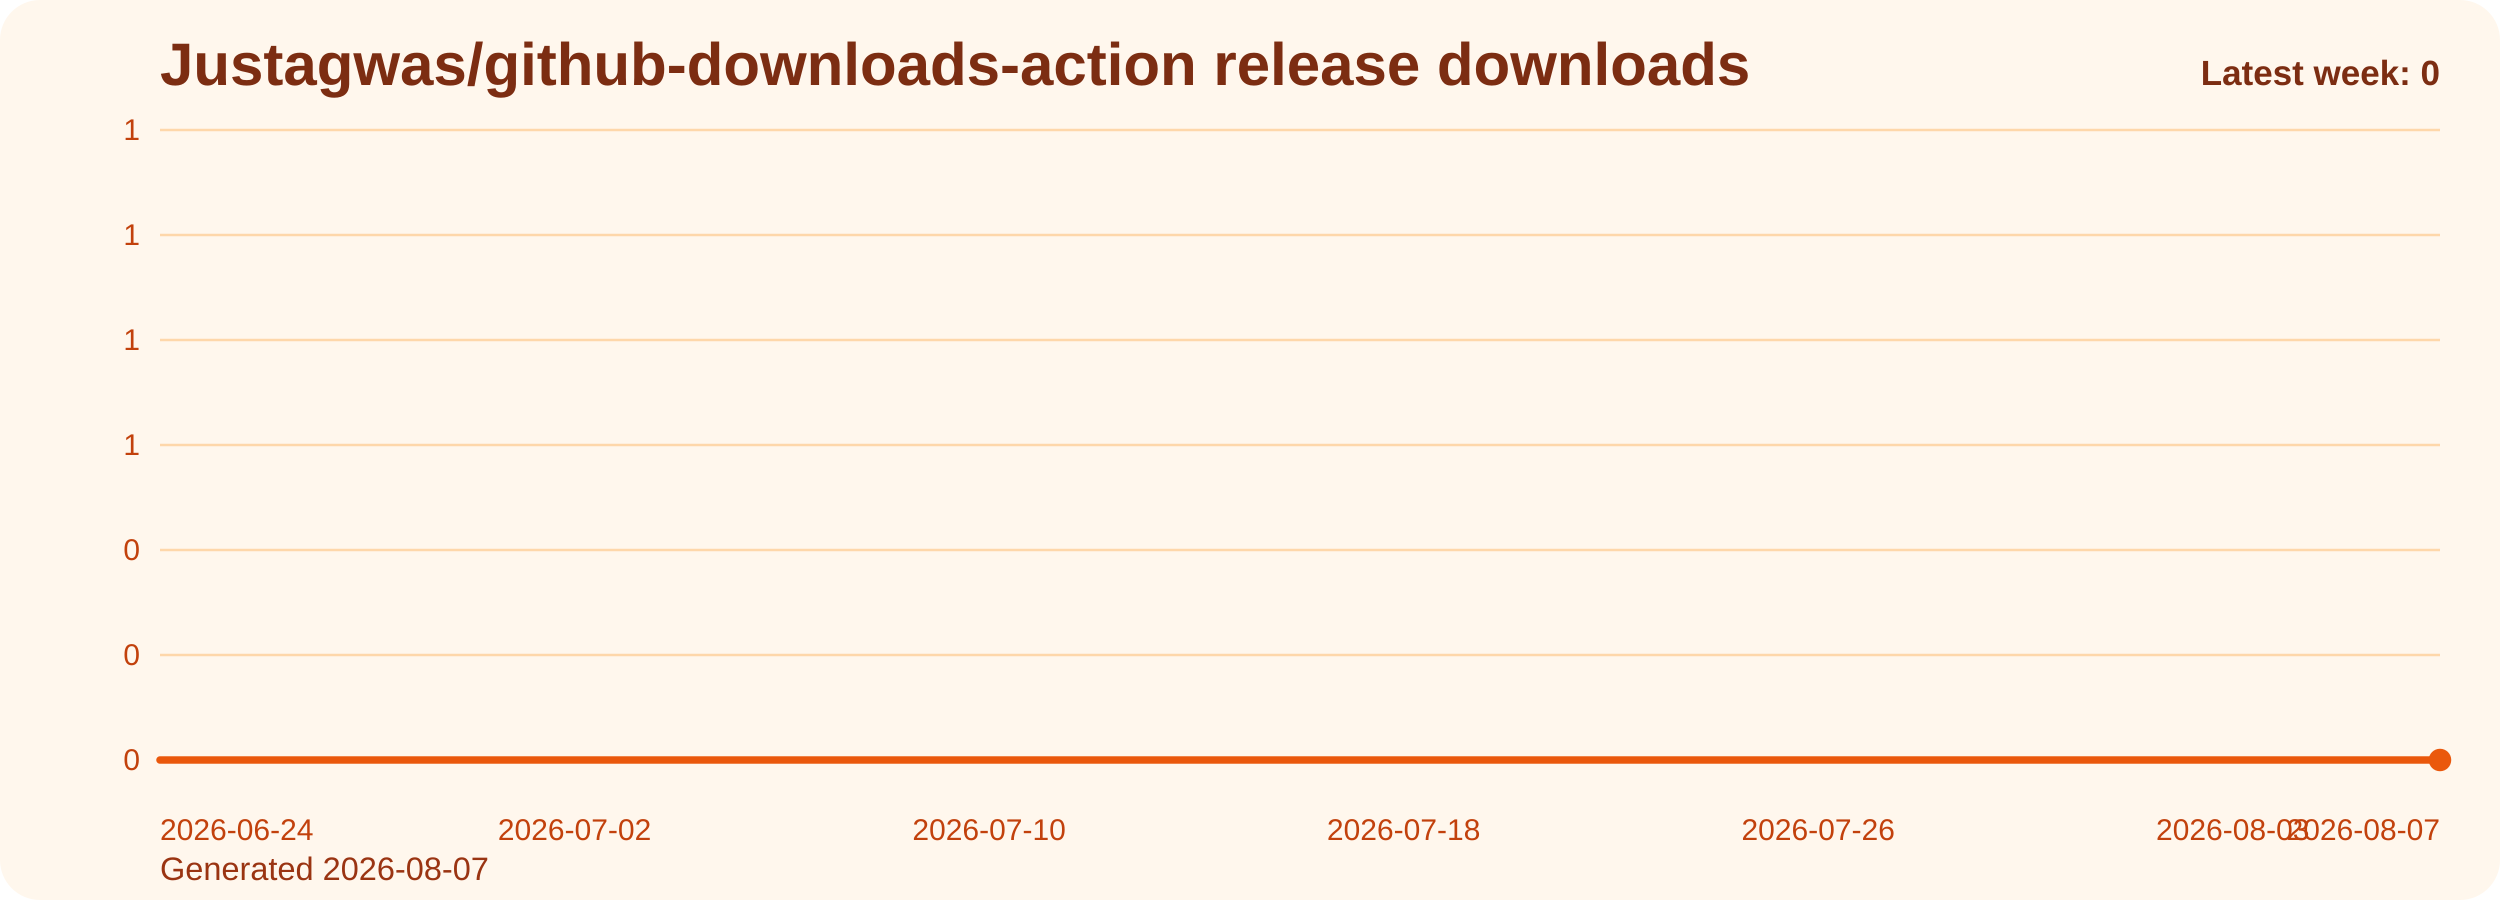
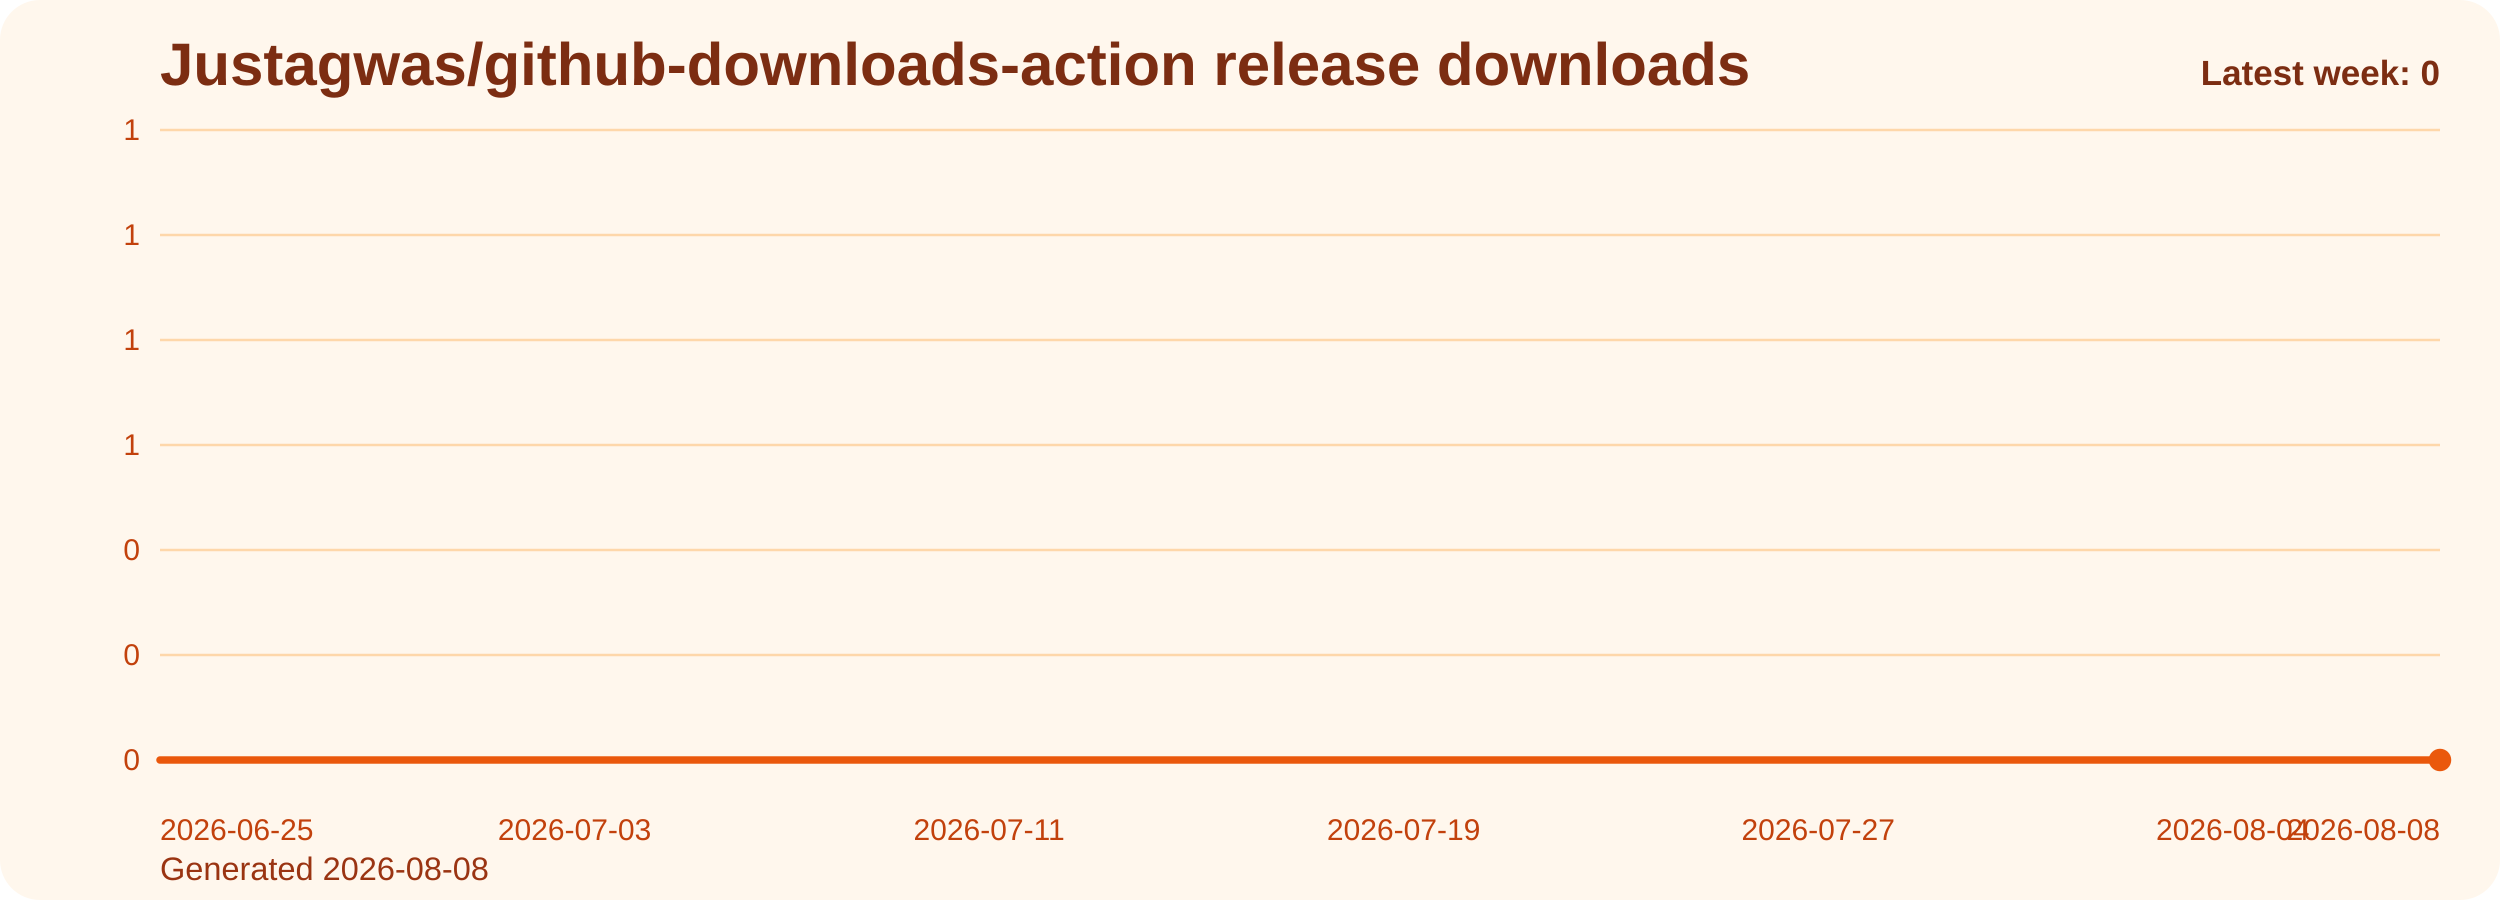
<svg xmlns="http://www.w3.org/2000/svg" viewBox="0 0 1000 360" role="img" aria-label="Justagwas/github-downloads-action release downloads chart">
  <defs>
    <linearGradient id="fill-weekly-orange" x1="0" y1="0" x2="0" y2="1">
      <stop offset="0%" stop-color="#f97316" stop-opacity="0.32" />
      <stop offset="100%" stop-color="#f97316" stop-opacity="0.05" />
    </linearGradient>
    <style>
      .bg { fill: #fff7ed; }
      .title { font: 700 24px Arial, sans-serif; fill: #7c2d12; }
      .sub { font: 400 13px Arial, sans-serif; fill: #9a3412; }
      .grid { stroke: #fed7aa; stroke-width: 1; }
      .axis { font: 400 12px Arial, sans-serif; fill: #c2410c; }
      .line { fill: none; stroke: #ea580c; stroke-width: 3; stroke-linecap: round; stroke-linejoin: round; }
      .dot { fill: #ea580c; }
      .value { font: 600 11px Arial, sans-serif; fill: #9a3412; }
      .latest { font: 700 14px Arial, sans-serif; fill: #7c2d12; }
    </style>
  </defs>
  <rect class="bg" x="0" y="0" width="1000" height="360" rx="16" />
  <text class="title" x="64" y="34">Justagwas/github-downloads-action release downloads</text>
-   <text class="sub" x="64" y="352">Generated 2026-08-07</text>
+   <text class="sub" x="64" y="352">Generated 2026-08-08</text>
  <line x1="64" y1="52.00" x2="976" y2="52.00" class="grid" />
  <text x="56" y="56.00" text-anchor="end" class="axis">1</text>
  <line x1="64" y1="94.00" x2="976" y2="94.00" class="grid" />
  <text x="56" y="98.00" text-anchor="end" class="axis">1</text>
  <line x1="64" y1="136.00" x2="976" y2="136.00" class="grid" />
  <text x="56" y="140.00" text-anchor="end" class="axis">1</text>
  <line x1="64" y1="178.00" x2="976" y2="178.00" class="grid" />
  <text x="56" y="182.00" text-anchor="end" class="axis">1</text>
  <line x1="64" y1="220.00" x2="976" y2="220.00" class="grid" />
  <text x="56" y="224.00" text-anchor="end" class="axis">0</text>
  <line x1="64" y1="262.00" x2="976" y2="262.00" class="grid" />
  <text x="56" y="266.00" text-anchor="end" class="axis">0</text>
  <line x1="64" y1="304.00" x2="976" y2="304.00" class="grid" />
  <text x="56" y="308.00" text-anchor="end" class="axis">0</text>
  <path d="M 64.00 304 L 64.00 304.00 L 84.73 304.00 L 105.45 304.00 L 126.18 304.00 L 146.91 304.00 L 167.64 304.00 L 188.36 304.00 L 209.09 304.00 L 229.82 304.00 L 250.55 304.00 L 271.27 304.00 L 292.00 304.00 L 312.73 304.00 L 333.45 304.00 L 354.18 304.00 L 374.91 304.00 L 395.64 304.00 L 416.36 304.00 L 437.09 304.00 L 457.82 304.00 L 478.55 304.00 L 499.27 304.00 L 520.00 304.00 L 540.73 304.00 L 561.45 304.00 L 582.18 304.00 L 602.91 304.00 L 623.64 304.00 L 644.36 304.00 L 665.09 304.00 L 685.82 304.00 L 706.55 304.00 L 727.27 304.00 L 748.00 304.00 L 768.73 304.00 L 789.45 304.00 L 810.18 304.00 L 830.91 304.00 L 851.64 304.00 L 872.36 304.00 L 893.09 304.00 L 913.82 304.00 L 934.55 304.00 L 955.27 304.00 L 976.00 304.00 L 976.00 304 Z" fill="url(#fill-weekly-orange)" />
  <polyline class="line" points="64.00,304.00 84.73,304.00 105.45,304.00 126.18,304.00 146.91,304.00 167.64,304.00 188.36,304.00 209.09,304.00 229.82,304.00 250.55,304.00 271.27,304.00 292.00,304.00 312.73,304.00 333.45,304.00 354.18,304.00 374.91,304.00 395.64,304.00 416.36,304.00 437.09,304.00 457.82,304.00 478.55,304.00 499.27,304.00 520.00,304.00 540.73,304.00 561.45,304.00 582.18,304.00 602.91,304.00 623.64,304.00 644.36,304.00 665.09,304.00 685.82,304.00 706.55,304.00 727.27,304.00 748.00,304.00 768.73,304.00 789.45,304.00 810.18,304.00 830.91,304.00 851.64,304.00 872.36,304.00 893.09,304.00 913.82,304.00 934.55,304.00 955.27,304.00 976.00,304.00" />
  <circle class="dot" cx="976.00" cy="304.00" r="4.5" />
-   <text class="axis" x="64.00" y="336" text-anchor="start">2026-06-24</text>
-   <text class="axis" x="229.82" y="336" text-anchor="middle">2026-07-02</text>
-   <text class="axis" x="395.64" y="336" text-anchor="middle">2026-07-10</text>
-   <text class="axis" x="561.45" y="336" text-anchor="middle">2026-07-18</text>
-   <text class="axis" x="727.27" y="336" text-anchor="middle">2026-07-26</text>
-   <text class="axis" x="893.09" y="336" text-anchor="middle">2026-08-03</text>
-   <text class="axis" x="976.00" y="336" text-anchor="end">2026-08-07</text>
+   <text class="axis" x="64.00" y="336" text-anchor="start">2026-06-25</text>
+   <text class="axis" x="229.82" y="336" text-anchor="middle">2026-07-03</text>
+   <text class="axis" x="395.64" y="336" text-anchor="middle">2026-07-11</text>
+   <text class="axis" x="561.45" y="336" text-anchor="middle">2026-07-19</text>
+   <text class="axis" x="727.27" y="336" text-anchor="middle">2026-07-27</text>
+   <text class="axis" x="893.09" y="336" text-anchor="middle">2026-08-04</text>
+   <text class="axis" x="976.00" y="336" text-anchor="end">2026-08-08</text>
  <text class="latest" x="976" y="34" text-anchor="end">Latest week: 0</text>
</svg>
